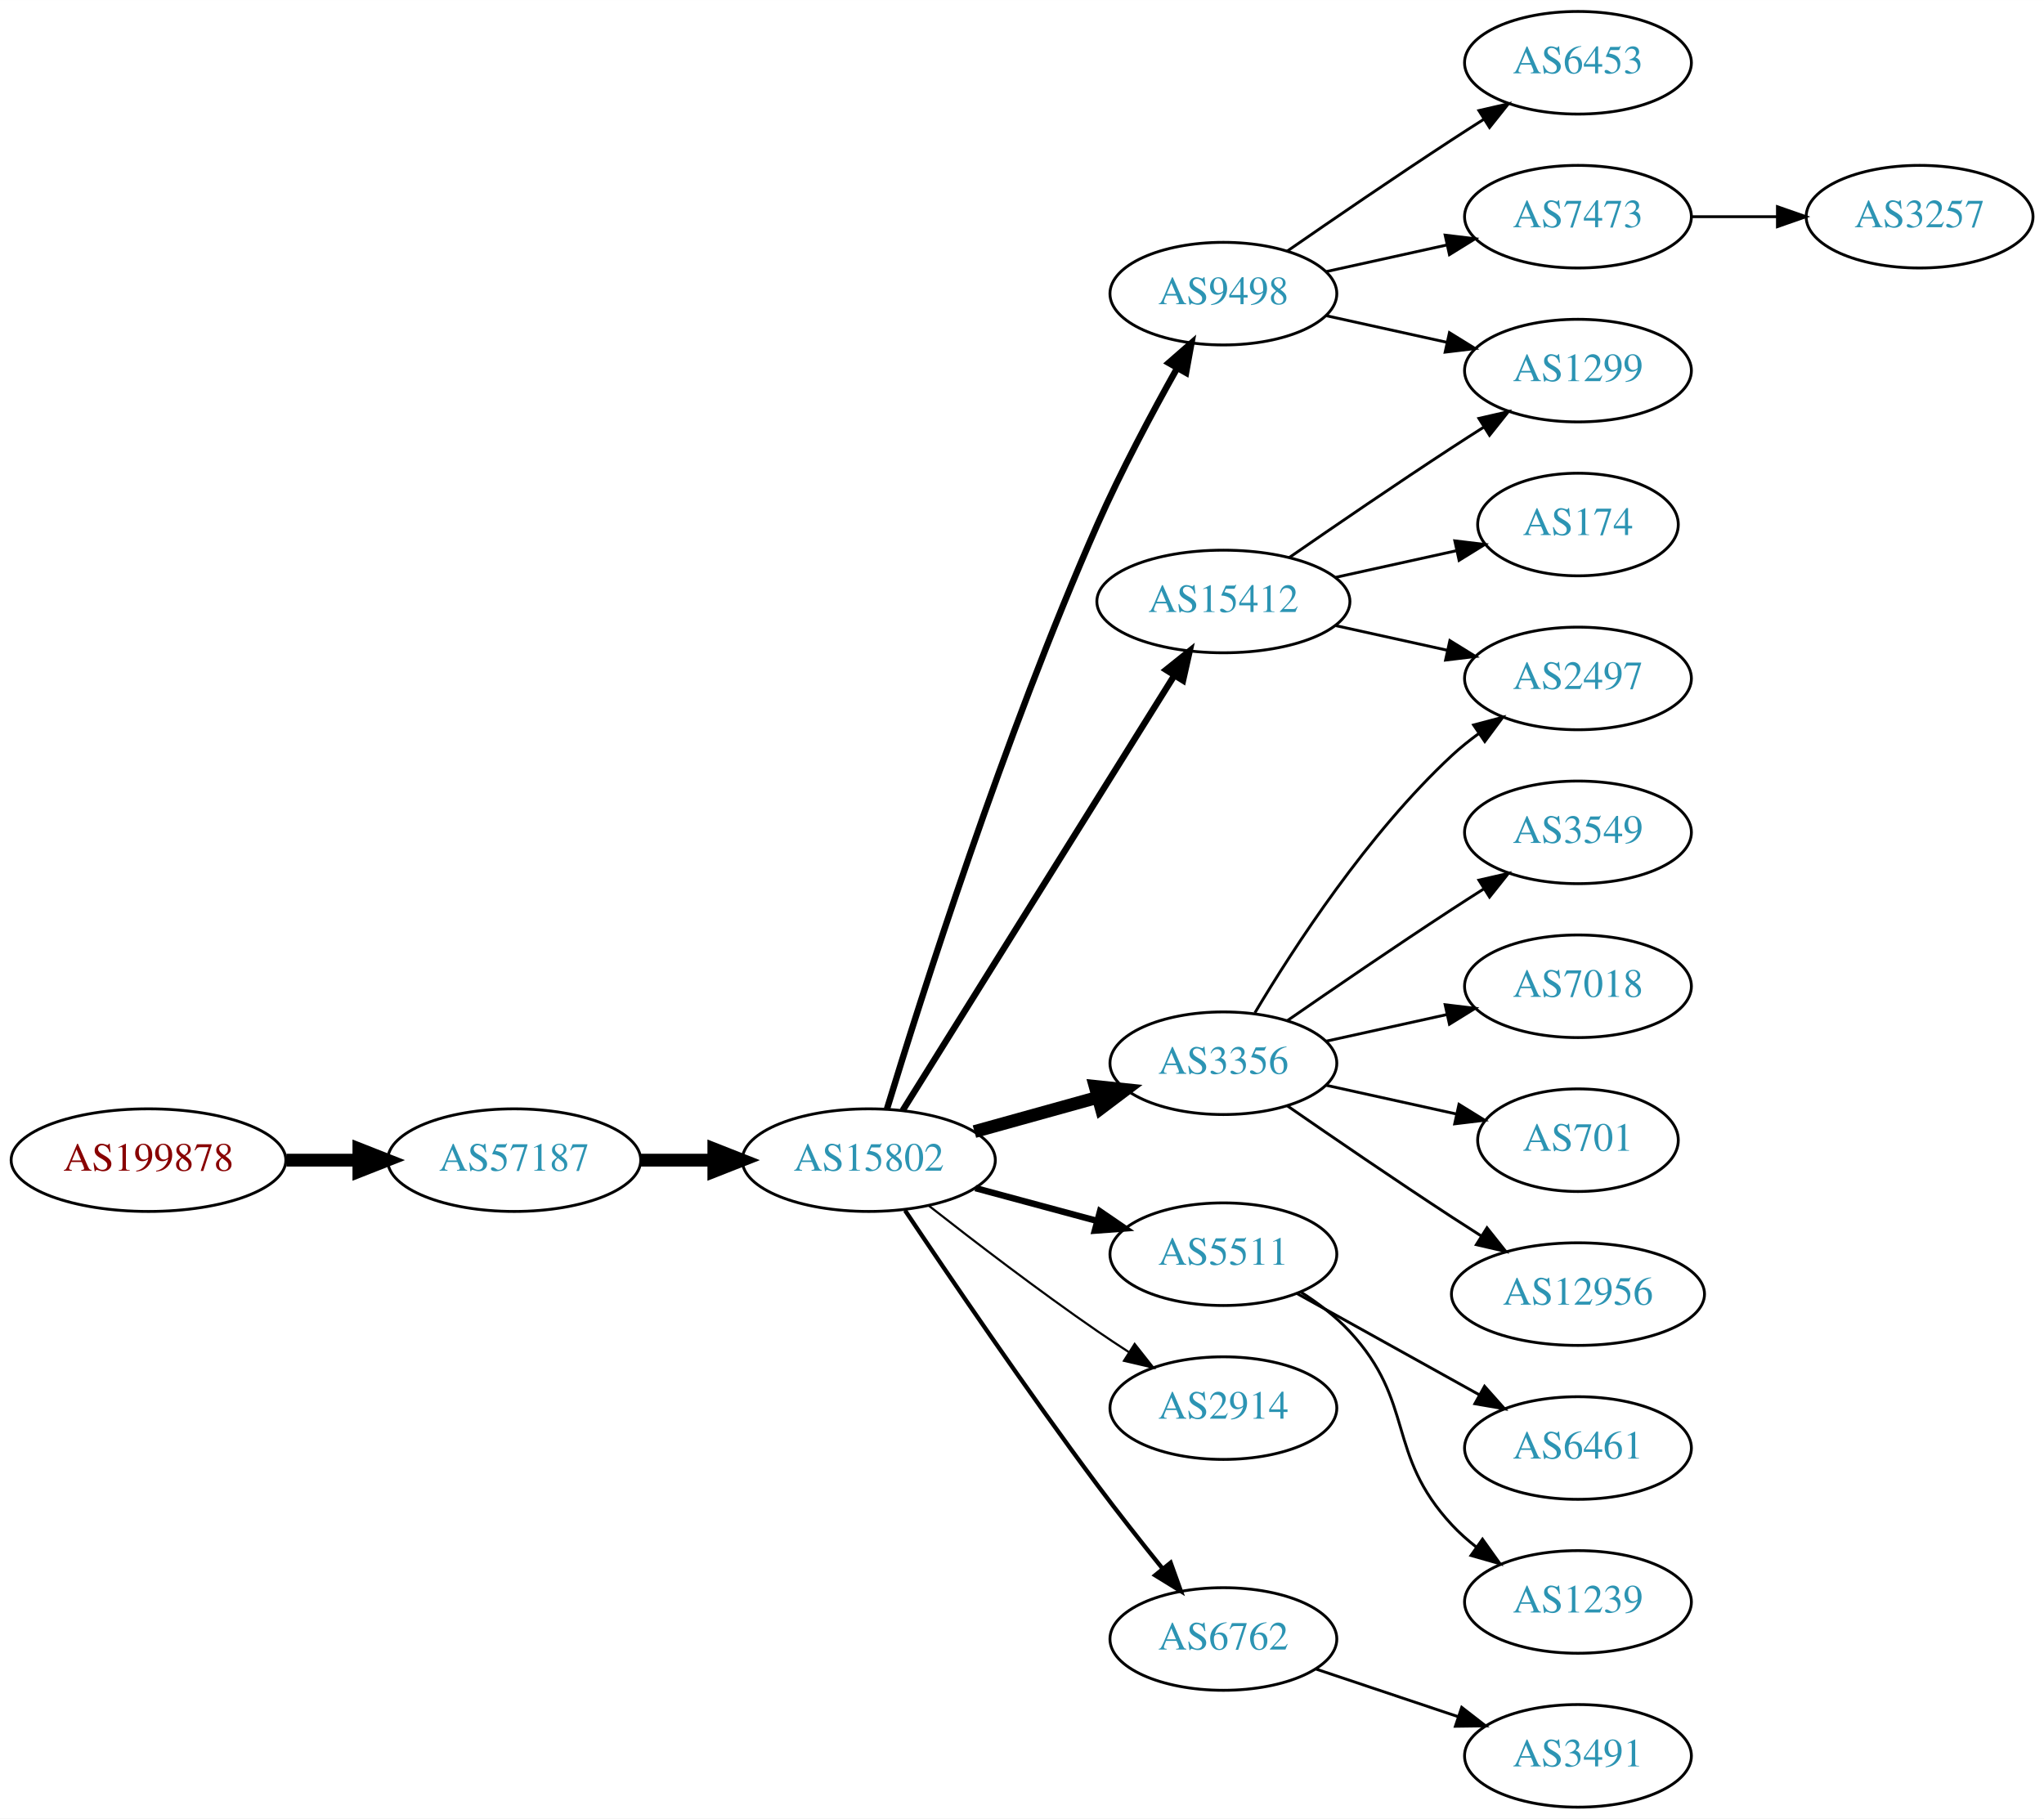
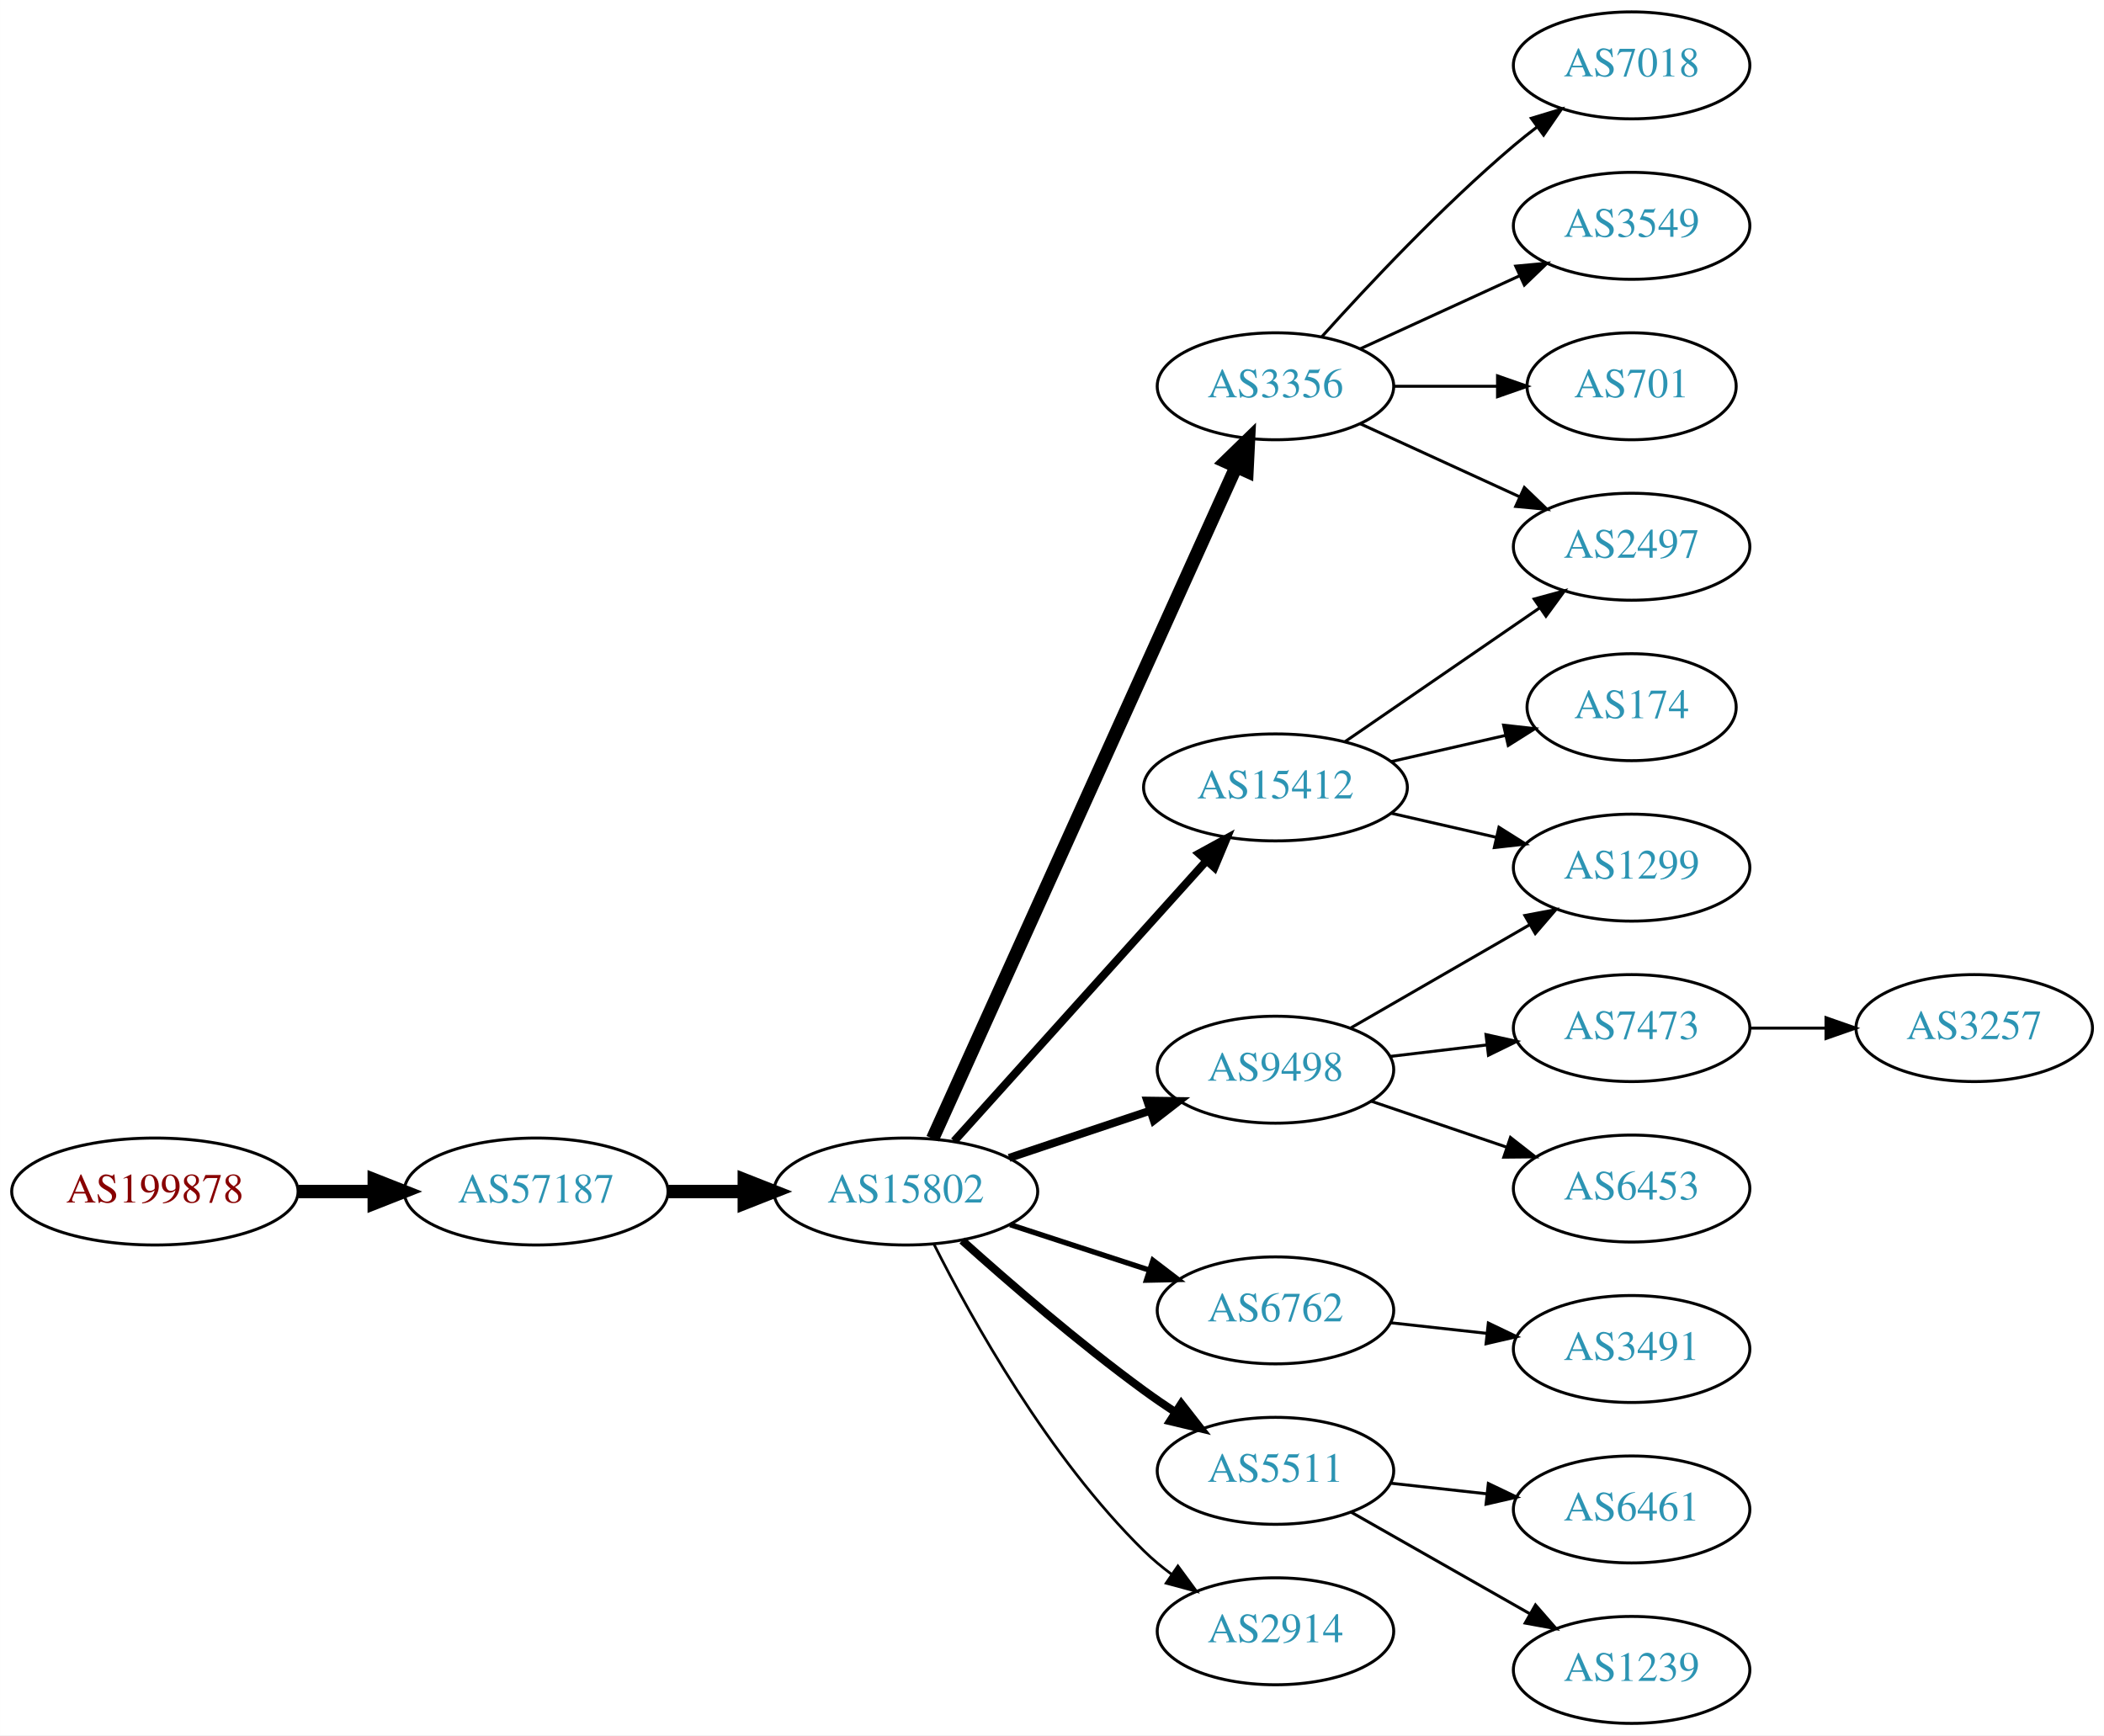
- <svg xmlns="http://www.w3.org/2000/svg" xmlns:xlink="http://www.w3.org/1999/xlink" width="717pt" height="638pt" viewBox="0.00 0.00 717.05 638.00">
-   <g id="graph0" class="graph" transform="scale(1 1) rotate(0) translate(4 634)">
-     <polygon fill="white" stroke="none" points="-4,4 -4,-634 713.053,-634 713.053,4 -4,4" />
+ <svg xmlns="http://www.w3.org/2000/svg" xmlns:xlink="http://www.w3.org/1999/xlink" width="708pt" height="584pt" viewBox="0.00 0.00 707.95 584.00">
+   <g id="graph0" class="graph" transform="scale(1 1) rotate(0) translate(4 580)">
+     <polygon fill="white" stroke="none" points="-4,4 -4,-580 703.954,-580 703.954,4 -4,4" />
    <g id="node1" class="node">
      <g id="a_node1">
        <a xlink:href="/asn/199878" xlink:title="AS199878 ~ LUKOIL Technology Services GmbH [AT]">
-           <ellipse fill="#ffffff" stroke="black" cx="48.096" cy="-227" rx="48.192" ry="18" />
-           <text text-anchor="middle" x="48.096" y="-223.3" font-family="Times,serif" font-size="14.00" fill="#880000">AS199878</text>
+           <ellipse fill="#ffffff" stroke="black" cx="48.096" cy="-179" rx="48.192" ry="18" />
+           <text text-anchor="middle" x="48.096" y="-175.3" font-family="Times,serif" font-size="14.00" fill="#880000">AS199878</text>
        </a>
      </g>
    </g>
    <g id="node2" class="node">
      <g id="a_node2">
        <a xlink:href="/asn/57187" xlink:title="AS57187 ~ DATAMENA-ASN [AE]">
-           <ellipse fill="#ffffff" stroke="black" cx="176.388" cy="-227" rx="44.393" ry="18" />
-           <text text-anchor="middle" x="176.388" y="-223.3" font-family="Times,serif" font-size="14.00" fill="#2c94b3">AS57187</text>
+           <ellipse fill="#ffffff" stroke="black" cx="176.388" cy="-179" rx="44.393" ry="18" />
+           <text text-anchor="middle" x="176.388" y="-175.3" font-family="Times,serif" font-size="14.00" fill="#2c94b3">AS57187</text>
        </a>
      </g>
    </g>
    <g id="edge1" class="edge">
-       <path fill="none" stroke="black" stroke-width="4.5" d="M96.481,-227C104.742,-227 113.386,-227 121.799,-227" />
-       <polygon fill="black" stroke="black" stroke-width="4.5" points="121.904,-230.938 131.904,-227 121.904,-223.063 121.904,-230.938" />
+       <path fill="none" stroke="black" stroke-width="4.5" d="M96.481,-179C104.742,-179 113.386,-179 121.799,-179" />
+       <polygon fill="black" stroke="black" stroke-width="4.5" points="121.904,-182.938 131.904,-179 121.904,-175.063 121.904,-182.938" />
    </g>
    <g id="node3" class="node">
      <g id="a_node3">
        <a xlink:href="/asn/15802" xlink:title="AS15802 ~ DU-AS1 [AE]">
-           <ellipse fill="#ffffff" stroke="black" cx="300.78" cy="-227" rx="44.393" ry="18" />
-           <text text-anchor="middle" x="300.78" y="-223.3" font-family="Times,serif" font-size="14.00" fill="#2c94b3">AS15802</text>
+           <ellipse fill="#ffffff" stroke="black" cx="300.78" cy="-179" rx="44.393" ry="18" />
+           <text text-anchor="middle" x="300.78" y="-175.3" font-family="Times,serif" font-size="14.00" fill="#2c94b3">AS15802</text>
        </a>
      </g>
    </g>
    <g id="edge2" class="edge">
-       <path fill="none" stroke="black" stroke-width="4.5" d="M220.883,-227C229.089,-227 237.761,-227 246.233,-227" />
-       <polygon fill="black" stroke="black" stroke-width="4.5" points="246.424,-230.938 256.424,-227 246.424,-223.063 246.424,-230.938" />
+       <path fill="none" stroke="black" stroke-width="4.5" d="M220.883,-179C229.089,-179 237.761,-179 246.233,-179" />
+       <polygon fill="black" stroke="black" stroke-width="4.5" points="246.424,-182.938 256.424,-179 246.424,-175.063 246.424,-182.938" />
    </g>
    <g id="node4" class="node">
      <g id="a_node4">
-         <a xlink:href="/asn/15412" xlink:title="AS15412 ~ Flag Telecom Global Internet AS [GB]">
-           <ellipse fill="#ffffff" stroke="black" cx="425.172" cy="-423" rx="44.393" ry="18" />
-           <text text-anchor="middle" x="425.172" y="-419.3" font-family="Times,serif" font-size="14.00" fill="#2c94b3">AS15412</text>
+         <a xlink:href="/asn/3356" xlink:title="AS3356 ~ Level 3 Parent, LLC [US]">
+           <ellipse fill="#ffffff" stroke="black" cx="425.172" cy="-450" rx="39.794" ry="18" />
+           <text text-anchor="middle" x="425.172" y="-446.3" font-family="Times,serif" font-size="14.00" fill="#2c94b3">AS3356</text>
        </a>
      </g>
    </g>
    <g id="edge3" class="edge">
-       <path fill="none" stroke="black" stroke-width="2.25" d="M312.641,-244.394C334.234,-278.973 382.653,-356.511 408.001,-397.104" />
-       <polygon fill="black" stroke="black" stroke-width="2.25" points="405.069,-399.017 413.335,-405.645 411.007,-395.309 405.069,-399.017" />
+       <path fill="none" stroke="black" stroke-width="4.5" d="M309.81,-196.781C330.731,-243.103 387.014,-367.725 411.97,-422.982" />
+       <polygon fill="black" stroke="black" stroke-width="4.5" points="408.407,-424.661 416.112,-432.153 415.584,-421.419 408.407,-424.661" />
    </g>
    <g id="node5" class="node">
      <g id="a_node5">
-         <a xlink:href="/asn/5511" xlink:title="AS5511 ~ Orange S.A. [FR]">
-           <ellipse fill="#ffffff" stroke="black" cx="425.172" cy="-194" rx="39.794" ry="18" />
-           <text text-anchor="middle" x="425.172" y="-190.3" font-family="Times,serif" font-size="14.00" fill="#2c94b3">AS5511</text>
+         <a xlink:href="/asn/9498" xlink:title="AS9498 ~ BHARTI Airtel Ltd. [IN]">
+           <ellipse fill="#ffffff" stroke="black" cx="425.172" cy="-220" rx="39.794" ry="18" />
+           <text text-anchor="middle" x="425.172" y="-216.3" font-family="Times,serif" font-size="14.00" fill="#2c94b3">AS9498</text>
        </a>
      </g>
    </g>
    <g id="edge4" class="edge">
-       <path fill="none" stroke="black" stroke-width="2.25" d="M338.17,-217.188C351.552,-213.58 366.838,-209.459 380.776,-205.701" />
-       <polygon fill="black" stroke="black" stroke-width="2.25" points="381.895,-209.024 390.639,-203.041 380.073,-202.265 381.895,-209.024" />
+       <path fill="none" stroke="black" stroke-width="2.7" d="M335.548,-190.312C350.175,-195.212 367.437,-200.994 382.823,-206.148" />
+       <polygon fill="black" stroke="black" stroke-width="2.7" points="382.022,-209.571 392.616,-209.429 384.245,-202.934 382.022,-209.571" />
    </g>
    <g id="node6" class="node">
      <g id="a_node6">
-         <a xlink:href="/asn/3356" xlink:title="AS3356 ~ Level 3 Parent, LLC [US]">
-           <ellipse fill="#ffffff" stroke="black" cx="425.172" cy="-261" rx="39.794" ry="18" />
-           <text text-anchor="middle" x="425.172" y="-257.3" font-family="Times,serif" font-size="14.00" fill="#2c94b3">AS3356</text>
+         <a xlink:href="/asn/6762" xlink:title="AS6762 ~ TELECOM ITALIA SPARKLE S.p.A. [IT]">
+           <ellipse fill="#ffffff" stroke="black" cx="425.172" cy="-139" rx="39.794" ry="18" />
+           <text text-anchor="middle" x="425.172" y="-135.3" font-family="Times,serif" font-size="14.00" fill="#2c94b3">AS6762</text>
        </a>
      </g>
    </g>
    <g id="edge5" class="edge">
-       <path fill="none" stroke="black" stroke-width="4.5" d="M337.839,-237.017C351.344,-240.769 366.825,-245.069 380.914,-248.983" />
-       <polygon fill="black" stroke="black" stroke-width="4.5" points="380.19,-252.869 390.879,-251.751 382.298,-245.281 380.19,-252.869" />
+       <path fill="none" stroke="black" stroke-width="1.8" d="M335.873,-167.858C350.378,-163.117 367.43,-157.544 382.661,-152.567" />
+       <polygon fill="black" stroke="black" stroke-width="1.8" points="383.944,-155.83 392.362,-149.396 381.769,-149.176 383.944,-155.83" />
    </g>
    <g id="node7" class="node">
      <g id="a_node7">
-         <a xlink:href="/asn/9498" xlink:title="AS9498 ~ BHARTI Airtel Ltd. [IN]">
-           <ellipse fill="#ffffff" stroke="black" cx="425.172" cy="-531" rx="39.794" ry="18" />
-           <text text-anchor="middle" x="425.172" y="-527.3" font-family="Times,serif" font-size="14.00" fill="#2c94b3">AS9498</text>
+         <a xlink:href="/asn/15412" xlink:title="AS15412 ~ Flag Telecom Global Internet AS [GB]">
+           <ellipse fill="#ffffff" stroke="black" cx="425.172" cy="-315" rx="44.393" ry="18" />
+           <text text-anchor="middle" x="425.172" y="-311.3" font-family="Times,serif" font-size="14.00" fill="#2c94b3">AS15412</text>
        </a>
      </g>
    </g>
    <g id="edge6" class="edge">
-       <path fill="none" stroke="black" stroke-width="2.25" d="M307.164,-244.983C318.867,-283.345 348.217,-375.765 380.976,-450 389.235,-468.716 400.071,-489.027 408.824,-504.629" />
-       <polygon fill="black" stroke="black" stroke-width="2.25" points="405.982,-506.711 413.963,-513.678 412.068,-503.254 405.982,-506.711" />
+       <path fill="none" stroke="black" stroke-width="2.7" d="M317.033,-195.95C338.38,-219.669 377.302,-262.919 401.893,-290.244" />
+       <polygon fill="black" stroke="black" stroke-width="2.7" points="399.435,-292.745 408.726,-297.837 404.638,-288.062 399.435,-292.745" />
    </g>
    <g id="node8" class="node">
      <g id="a_node8">
-         <a xlink:href="/asn/2914" xlink:title="AS2914 ~ NTT America, Inc. [US]">
-           <ellipse fill="#ffffff" stroke="black" cx="425.172" cy="-140" rx="39.794" ry="18" />
-           <text text-anchor="middle" x="425.172" y="-136.3" font-family="Times,serif" font-size="14.00" fill="#2c94b3">AS2914</text>
+         <a xlink:href="/asn/5511" xlink:title="AS5511 ~ Orange S.A. [FR]">
+           <ellipse fill="#ffffff" stroke="black" cx="425.172" cy="-85" rx="39.794" ry="18" />
+           <text text-anchor="middle" x="425.172" y="-81.3" font-family="Times,serif" font-size="14.00" fill="#2c94b3">AS5511</text>
        </a>
      </g>
    </g>
    <g id="edge7" class="edge">
-       <path fill="none" stroke="black" stroke-width="0.75" d="M321.92,-210.948C337.71,-198.559 360.382,-181.195 380.976,-167 384.498,-164.572 388.232,-162.098 391.971,-159.681" />
-       <polygon fill="black" stroke="black" stroke-width="0.75" points="394.044,-162.511 400.609,-154.196 390.291,-156.601 394.044,-162.511" />
+       <path fill="none" stroke="black" stroke-width="2.7" d="M319.733,-162.522C335.402,-148.46 359.008,-128.03 380.976,-112 384.351,-109.537 387.952,-107.063 391.581,-104.667" />
+       <polygon fill="black" stroke="black" stroke-width="2.7" points="393.481,-107.606 400.003,-99.256 389.697,-101.716 393.481,-107.606" />
    </g>
    <g id="node9" class="node">
      <g id="a_node9">
-         <a xlink:href="/asn/6762" xlink:title="AS6762 ~ TELECOM ITALIA SPARKLE S.p.A. [IT]">
-           <ellipse fill="#ffffff" stroke="black" cx="425.172" cy="-59" rx="39.794" ry="18" />
-           <text text-anchor="middle" x="425.172" y="-55.3" font-family="Times,serif" font-size="14.00" fill="#2c94b3">AS6762</text>
+         <a xlink:href="/asn/2914" xlink:title="AS2914 ~ NTT America, Inc. [US]">
+           <ellipse fill="#ffffff" stroke="black" cx="425.172" cy="-31" rx="39.794" ry="18" />
+           <text text-anchor="middle" x="425.172" y="-27.3" font-family="Times,serif" font-size="14.00" fill="#2c94b3">AS2914</text>
        </a>
      </g>
    </g>
    <g id="edge8" class="edge">
-       <path fill="none" stroke="black" stroke-width="1.5" d="M313.495,-209.358C328.644,-186.73 356.047,-146.417 380.976,-113 388.231,-103.275 396.489,-92.812 403.829,-83.711" />
-       <polygon fill="black" stroke="black" stroke-width="1.5" points="406.67,-85.764 410.255,-75.794 401.235,-81.352 406.67,-85.764" />
+       <path fill="none" stroke="black" stroke-width="0.9" d="M310.25,-161.279C322.941,-136.073 348.868,-89.444 380.976,-58 383.809,-55.225 386.975,-52.594 390.271,-50.141" />
+       <polygon fill="black" stroke="black" stroke-width="0.9" points="392.338,-52.968 398.613,-44.432 388.384,-47.191 392.338,-52.968" />
    </g>
    <g id="node10" class="node">
      <g id="a_node10">
-         <a xlink:href="/asn/1299" xlink:title="AS1299 ~ Telia Carrier [EU]">
-           <ellipse fill="#ffffff" stroke="black" cx="549.564" cy="-504" rx="39.794" ry="18" />
-           <text text-anchor="middle" x="549.564" y="-500.3" font-family="Times,serif" font-size="14.00" fill="#2c94b3">AS1299</text>
+         <a xlink:href="/asn/7018" xlink:title="AS7018 ~ AT&amp;T Services, Inc. [US]">
+           <ellipse fill="#ffffff" stroke="black" cx="545.014" cy="-558" rx="39.794" ry="18" />
+           <text text-anchor="middle" x="545.014" y="-554.3" font-family="Times,serif" font-size="14.00" fill="#2c94b3">AS7018</text>
        </a>
      </g>
    </g>
    <g id="edge9" class="edge">
-       <path fill="none" stroke="black" d="M448.202,-438.367C464.005,-449.305 485.862,-464.261 505.368,-477 508.95,-479.339 512.721,-481.759 516.481,-484.144" />
-       <polygon fill="black" stroke="black" points="514.814,-487.231 525.142,-489.596 518.543,-481.307 514.814,-487.231" />
+       <path fill="none" stroke="black" d="M440.818,-466.725C456.119,-483.765 481.216,-510.523 505.368,-531 507.865,-533.117 510.525,-535.232 513.237,-537.293" />
+       <polygon fill="black" stroke="black" points="511.274,-540.194 521.413,-543.266 515.403,-534.541 511.274,-540.194" />
    </g>
    <g id="node11" class="node">
      <g id="a_node11">
-         <a xlink:href="/asn/2497" xlink:title="AS2497 ~ Internet Initiative Japan Inc. [JP]">
-           <ellipse fill="#ffffff" stroke="black" cx="549.564" cy="-396" rx="39.794" ry="18" />
-           <text text-anchor="middle" x="549.564" y="-392.3" font-family="Times,serif" font-size="14.00" fill="#2c94b3">AS2497</text>
+         <a xlink:href="/asn/3549" xlink:title="AS3549 ~ Level 3 Parent, LLC [US]">
+           <ellipse fill="#ffffff" stroke="black" cx="545.014" cy="-504" rx="39.794" ry="18" />
+           <text text-anchor="middle" x="545.014" y="-500.3" font-family="Times,serif" font-size="14.00" fill="#2c94b3">AS3549</text>
        </a>
      </g>
    </g>
    <g id="edge10" class="edge">
-       <path fill="none" stroke="black" d="M464.562,-414.531C476.953,-411.798 490.799,-408.743 503.62,-405.915" />
-       <polygon fill="black" stroke="black" points="504.623,-409.278 513.635,-403.705 503.115,-402.442 504.623,-409.278" />
+       <path fill="none" stroke="black" d="M453.801,-462.661C469.758,-469.973 490.028,-479.261 507.311,-487.181" />
+       <polygon fill="black" stroke="black" points="506.01,-490.435 516.559,-491.419 508.926,-484.071 506.01,-490.435" />
    </g>
    <g id="node12" class="node">
      <g id="a_node12">
-         <a xlink:href="/asn/174" xlink:title="AS174 ~ Cogent Communications [US]">
-           <ellipse fill="#ffffff" stroke="black" cx="549.564" cy="-450" rx="35.194" ry="18" />
-           <text text-anchor="middle" x="549.564" y="-446.3" font-family="Times,serif" font-size="14.00" fill="#2c94b3">AS174</text>
+         <a xlink:href="/asn/701" xlink:title="AS701 ~ UUNET [US]">
+           <ellipse fill="#ffffff" stroke="black" cx="545.014" cy="-450" rx="35.194" ry="18" />
+           <text text-anchor="middle" x="545.014" y="-446.3" font-family="Times,serif" font-size="14.00" fill="#2c94b3">AS701</text>
        </a>
      </g>
    </g>
    <g id="edge11" class="edge">
-       <path fill="none" stroke="black" d="M464.562,-431.469C477.969,-434.427 493.081,-437.76 506.753,-440.776" />
-       <polygon fill="black" stroke="black" points="506.357,-444.273 516.876,-443.01 507.865,-437.437 506.357,-444.273" />
+       <path fill="none" stroke="black" d="M465.085,-450C476.171,-450 488.331,-450 499.713,-450" />
+       <polygon fill="black" stroke="black" points="499.895,-453.5 509.895,-450 499.895,-446.5 499.895,-453.5" />
    </g>
    <g id="node13" class="node">
      <g id="a_node13">
-         <a xlink:href="/asn/6461" xlink:title="AS6461 ~ Zayo Bandwidth [US]">
-           <ellipse fill="#ffffff" stroke="black" cx="549.564" cy="-126" rx="39.794" ry="18" />
-           <text text-anchor="middle" x="549.564" y="-122.3" font-family="Times,serif" font-size="14.00" fill="#2c94b3">AS6461</text>
+         <a xlink:href="/asn/2497" xlink:title="AS2497 ~ Internet Initiative Japan Inc. [JP]">
+           <ellipse fill="#ffffff" stroke="black" cx="545.014" cy="-396" rx="39.794" ry="18" />
+           <text text-anchor="middle" x="545.014" y="-392.3" font-family="Times,serif" font-size="14.00" fill="#2c94b3">AS2497</text>
        </a>
      </g>
    </g>
    <g id="edge12" class="edge">
-       <path fill="none" stroke="black" d="M450.94,-180.239C469.354,-170.008 494.687,-155.934 514.932,-144.685" />
-       <polygon fill="black" stroke="black" points="516.791,-147.657 523.833,-139.74 513.392,-141.538 516.791,-147.657" />
+       <path fill="none" stroke="black" d="M453.801,-437.339C469.758,-430.027 490.028,-420.739 507.311,-412.819" />
+       <polygon fill="black" stroke="black" points="508.926,-415.929 516.559,-408.581 506.01,-409.565 508.926,-415.929" />
    </g>
    <g id="node14" class="node">
      <g id="a_node14">
-         <a xlink:href="/asn/1239" xlink:title="AS1239 ~ Sprint [US]">
-           <ellipse fill="#ffffff" stroke="black" cx="549.564" cy="-72" rx="39.794" ry="18" />
-           <text text-anchor="middle" x="549.564" y="-68.3" font-family="Times,serif" font-size="14.00" fill="#2c94b3">AS1239</text>
+         <a xlink:href="/asn/7473" xlink:title="AS7473 ~ Singapore Telecommunications Ltd [SG]">
+           <ellipse fill="#ffffff" stroke="black" cx="545.014" cy="-234" rx="39.794" ry="18" />
+           <text text-anchor="middle" x="545.014" y="-230.3" font-family="Times,serif" font-size="14.00" fill="#2c94b3">AS7473</text>
        </a>
      </g>
    </g>
    <g id="edge13" class="edge">
-       <path fill="none" stroke="black" d="M452.514,-180.606C458.522,-176.758 464.548,-172.179 469.368,-167 492.666,-141.968 482.07,-124.032 505.368,-99 507.929,-96.249 510.83,-93.667 513.887,-91.274" />
-       <polygon fill="black" stroke="black" points="516.068,-94.019 522.221,-85.394 512.033,-88.299 516.068,-94.019" />
-     </g>
-     <g id="edge19" class="edge">
-       <path fill="none" stroke="black" d="M436.218,-278.671C449.789,-301.472 475.721,-341.472 505.368,-369 508.274,-371.699 511.488,-374.28 514.812,-376.703" />
-       <polygon fill="black" stroke="black" points="512.947,-379.667 523.19,-382.375 516.871,-373.87 512.947,-379.667" />
-     </g>
-     <g id="node17" class="node">
-       <g id="a_node17">
-         <a xlink:href="/asn/3549" xlink:title="AS3549 ~ Level 3 Parent, LLC [US]">
-           <ellipse fill="#ffffff" stroke="black" cx="549.564" cy="-342" rx="39.794" ry="18" />
-           <text text-anchor="middle" x="549.564" y="-338.3" font-family="Times,serif" font-size="14.00" fill="#2c94b3">AS3549</text>
-         </a>
-       </g>
-     </g>
-     <g id="edge17" class="edge">
-       <path fill="none" stroke="black" d="M447.529,-275.901C463.38,-286.877 485.583,-302.079 505.368,-315 508.95,-317.339 512.721,-319.759 516.481,-322.144" />
-       <polygon fill="black" stroke="black" points="514.814,-325.231 525.142,-327.596 518.543,-319.307 514.814,-325.231" />
-     </g>
-     <g id="node18" class="node">
-       <g id="a_node18">
-         <a xlink:href="/asn/7018" xlink:title="AS7018 ~ AT&amp;T Services, Inc. [US]">
-           <ellipse fill="#ffffff" stroke="black" cx="549.564" cy="-288" rx="39.794" ry="18" />
-           <text text-anchor="middle" x="549.564" y="-284.3" font-family="Times,serif" font-size="14.00" fill="#2c94b3">AS7018</text>
-         </a>
-       </g>
-     </g>
-     <g id="edge18" class="edge">
-       <path fill="none" stroke="black" d="M461.245,-268.737C474.432,-271.646 489.611,-274.995 503.577,-278.076" />
-       <polygon fill="black" stroke="black" points="502.967,-281.525 513.486,-280.262 504.475,-274.69 502.967,-281.525" />
-     </g>
-     <g id="node19" class="node">
-       <g id="a_node19">
-         <a xlink:href="/asn/701" xlink:title="AS701 ~ UUNET [US]">
-           <ellipse fill="#ffffff" stroke="black" cx="549.564" cy="-234" rx="35.194" ry="18" />
-           <text text-anchor="middle" x="549.564" y="-230.3" font-family="Times,serif" font-size="14.00" fill="#2c94b3">AS701</text>
-         </a>
-       </g>
-     </g>
-     <g id="edge20" class="edge">
-       <path fill="none" stroke="black" d="M461.245,-253.263C475.478,-250.123 492.033,-246.471 506.877,-243.196" />
-       <polygon fill="black" stroke="black" points="507.82,-246.572 516.831,-241 506.312,-239.737 507.82,-246.572" />
-     </g>
-     <g id="node20" class="node">
-       <g id="a_node20">
-         <a xlink:href="/asn/12956" xlink:title="AS12956 ~ TELXIUS [ES]">
-           <ellipse fill="#ffffff" stroke="black" cx="549.564" cy="-180" rx="44.393" ry="18" />
-           <text text-anchor="middle" x="549.564" y="-176.3" font-family="Times,serif" font-size="14.00" fill="#2c94b3">AS12956</text>
-         </a>
-       </g>
-     </g>
-     <g id="edge21" class="edge">
-       <path fill="none" stroke="black" d="M447.529,-246.099C463.38,-235.123 485.583,-219.921 505.368,-207 508.688,-204.831 512.171,-202.594 515.657,-200.379" />
-       <polygon fill="black" stroke="black" points="517.647,-203.262 524.239,-194.968 513.914,-197.34 517.647,-203.262" />
-     </g>
-     <g id="edge16" class="edge">
-       <path fill="none" stroke="black" d="M461.245,-523.263C474.432,-520.354 489.611,-517.005 503.577,-513.924" />
-       <polygon fill="black" stroke="black" points="504.475,-517.31 513.486,-511.738 502.967,-510.475 504.475,-517.31" />
+       <path fill="none" stroke="black" d="M463.782,-224.468C474.093,-225.693 485.41,-227.038 496.211,-228.321" />
+       <polygon fill="black" stroke="black" points="496.014,-231.822 506.357,-229.526 496.84,-224.871 496.014,-231.822" />
    </g>
    <g id="node15" class="node">
      <g id="a_node15">
        <a xlink:href="/asn/6453" xlink:title="AS6453 ~ TATA COMMUNICATIONS (AMERICA) INC [US]">
-           <ellipse fill="#ffffff" stroke="black" cx="549.564" cy="-612" rx="39.794" ry="18" />
-           <text text-anchor="middle" x="549.564" y="-608.3" font-family="Times,serif" font-size="14.00" fill="#2c94b3">AS6453</text>
+           <ellipse fill="#ffffff" stroke="black" cx="545.014" cy="-180" rx="39.794" ry="18" />
+           <text text-anchor="middle" x="545.014" y="-176.3" font-family="Times,serif" font-size="14.00" fill="#2c94b3">AS6453</text>
        </a>
      </g>
    </g>
    <g id="edge14" class="edge">
-       <path fill="none" stroke="black" d="M447.529,-545.901C463.38,-556.877 485.583,-572.079 505.368,-585 508.95,-587.339 512.721,-589.759 516.481,-592.144" />
-       <polygon fill="black" stroke="black" points="514.814,-595.231 525.142,-597.596 518.543,-589.307 514.814,-595.231" />
+       <path fill="none" stroke="black" d="M457.442,-209.386C471.426,-204.639 488.096,-198.981 503.058,-193.902" />
+       <polygon fill="black" stroke="black" points="504.254,-197.192 512.598,-190.664 502.004,-190.564 504.254,-197.192" />
    </g>
    <g id="node16" class="node">
      <g id="a_node16">
-         <a xlink:href="/asn/7473" xlink:title="AS7473 ~ Singapore Telecommunications Ltd [SG]">
-           <ellipse fill="#ffffff" stroke="black" cx="549.564" cy="-558" rx="39.794" ry="18" />
-           <text text-anchor="middle" x="549.564" y="-554.3" font-family="Times,serif" font-size="14.00" fill="#2c94b3">AS7473</text>
+         <a xlink:href="/asn/1299" xlink:title="AS1299 ~ Telia Carrier [EU]">
+           <ellipse fill="#ffffff" stroke="black" cx="545.014" cy="-288" rx="39.794" ry="18" />
+           <text text-anchor="middle" x="545.014" y="-284.3" font-family="Times,serif" font-size="14.00" fill="#2c94b3">AS1299</text>
        </a>
      </g>
    </g>
    <g id="edge15" class="edge">
-       <path fill="none" stroke="black" d="M461.245,-538.737C474.432,-541.646 489.611,-544.995 503.577,-548.076" />
-       <polygon fill="black" stroke="black" points="502.967,-551.525 513.486,-550.262 504.475,-544.69 502.967,-551.525" />
-     </g>
-     <g id="node22" class="node">
-       <g id="a_node22">
+       <path fill="none" stroke="black" d="M450.303,-233.925C467.743,-243.988 491.516,-257.707 510.754,-268.808" />
+       <polygon fill="black" stroke="black" points="509.099,-271.893 519.51,-273.86 512.598,-265.83 509.099,-271.893" />
+     </g>
+     <g id="node19" class="node">
+       <g id="a_node19">
        <a xlink:href="/asn/3491" xlink:title="AS3491 ~ PCCW Global, Inc. [US]">
-           <ellipse fill="#ffffff" stroke="black" cx="549.564" cy="-18" rx="39.794" ry="18" />
-           <text text-anchor="middle" x="549.564" y="-14.3" font-family="Times,serif" font-size="14.00" fill="#2c94b3">AS3491</text>
-         </a>
-       </g>
-     </g>
-     <g id="edge23" class="edge">
-       <path fill="none" stroke="black" d="M457.691,-48.441C472.824,-43.372 491.151,-37.233 507.372,-31.799" />
-       <polygon fill="black" stroke="black" points="508.781,-35.018 517.152,-28.523 506.558,-28.381 508.781,-35.018" />
+           <ellipse fill="#ffffff" stroke="black" cx="545.014" cy="-126" rx="39.794" ry="18" />
+           <text text-anchor="middle" x="545.014" y="-122.3" font-family="Times,serif" font-size="14.00" fill="#2c94b3">AS3491</text>
+         </a>
+       </g>
+     </g>
+     <g id="edge20" class="edge">
+       <path fill="none" stroke="black" d="M463.782,-134.851C474.093,-133.713 485.41,-132.465 496.211,-131.274" />
+       <polygon fill="black" stroke="black" points="496.802,-134.73 506.357,-130.154 496.034,-127.772 496.802,-134.73" />
+     </g>
+     <g id="edge17" class="edge">
+       <path fill="none" stroke="black" d="M448.615,-330.426C467.196,-343.198 493.757,-361.455 514.136,-375.463" />
+       <polygon fill="black" stroke="black" points="512.227,-378.398 522.451,-381.178 516.192,-372.629 512.227,-378.398" />
+     </g>
+     <g id="edge19" class="edge">
+       <path fill="none" stroke="black" d="M464.107,-306.308C475.347,-303.733 487.76,-300.889 499.383,-298.226" />
+       <polygon fill="black" stroke="black" points="500.379,-301.588 509.345,-295.943 498.816,-294.765 500.379,-301.588" />
+     </g>
+     <g id="node18" class="node">
+       <g id="a_node18">
+         <a xlink:href="/asn/174" xlink:title="AS174 ~ Cogent Communications [US]">
+           <ellipse fill="#ffffff" stroke="black" cx="545.014" cy="-342" rx="35.194" ry="18" />
+           <text text-anchor="middle" x="545.014" y="-338.3" font-family="Times,serif" font-size="14.00" fill="#2c94b3">AS174</text>
+         </a>
+       </g>
+     </g>
+     <g id="edge18" class="edge">
+       <path fill="none" stroke="black" d="M464.107,-323.692C476.424,-326.514 490.148,-329.658 502.699,-332.534" />
+       <polygon fill="black" stroke="black" points="501.935,-335.949 512.464,-334.771 503.498,-329.126 501.935,-335.949" />
+     </g>
+     <g id="node20" class="node">
+       <g id="a_node20">
+         <a xlink:href="/asn/6461" xlink:title="AS6461 ~ Zayo Bandwidth [US]">
+           <ellipse fill="#ffffff" stroke="black" cx="545.014" cy="-72" rx="39.794" ry="18" />
+           <text text-anchor="middle" x="545.014" y="-68.3" font-family="Times,serif" font-size="14.00" fill="#2c94b3">AS6461</text>
+         </a>
+       </g>
+     </g>
+     <g id="edge21" class="edge">
+       <path fill="none" stroke="black" d="M463.782,-80.851C474.093,-79.713 485.41,-78.465 496.211,-77.273" />
+       <polygon fill="black" stroke="black" points="496.802,-80.73 506.357,-76.154 496.034,-73.772 496.802,-80.73" />
    </g>
    <g id="node21" class="node">
      <g id="a_node21">
+         <a xlink:href="/asn/1239" xlink:title="AS1239 ~ Sprint [US]">
+           <ellipse fill="#ffffff" stroke="black" cx="545.014" cy="-18" rx="39.794" ry="18" />
+           <text text-anchor="middle" x="545.014" y="-14.3" font-family="Times,serif" font-size="14.00" fill="#2c94b3">AS1239</text>
+         </a>
+       </g>
+     </g>
+     <g id="edge22" class="edge">
+       <path fill="none" stroke="black" d="M450.589,-71.118C468.049,-61.191 491.749,-47.716 510.91,-36.822" />
+       <polygon fill="black" stroke="black" points="512.665,-39.85 519.629,-31.865 509.206,-33.765 512.665,-39.85" />
+     </g>
+     <g id="node17" class="node">
+       <g id="a_node17">
        <a xlink:href="/asn/3257" xlink:title="AS3257 ~ GTT [DE]">
-           <ellipse fill="#ffffff" stroke="black" cx="669.407" cy="-558" rx="39.794" ry="18" />
-           <text text-anchor="middle" x="669.407" y="-554.3" font-family="Times,serif" font-size="14.00" fill="#2c94b3">AS3257</text>
-         </a>
-       </g>
-     </g>
-     <g id="edge22" class="edge">
-       <path fill="none" stroke="black" d="M589.477,-558C599.03,-558 609.38,-558 619.342,-558" />
-       <polygon fill="black" stroke="black" points="619.535,-561.5 629.535,-558 619.535,-554.5 619.535,-561.5" />
+           <ellipse fill="#ffffff" stroke="black" cx="660.307" cy="-234" rx="39.794" ry="18" />
+           <text text-anchor="middle" x="660.307" y="-230.3" font-family="Times,serif" font-size="14.00" fill="#2c94b3">AS3257</text>
+         </a>
+       </g>
+     </g>
+     <g id="edge16" class="edge">
+       <path fill="none" stroke="black" d="M584.687,-234C592.89,-234 601.654,-234 610.186,-234" />
+       <polygon fill="black" stroke="black" points="610.425,-237.5 620.425,-234 610.425,-230.5 610.425,-237.5" />
    </g>
  </g>
</svg>
